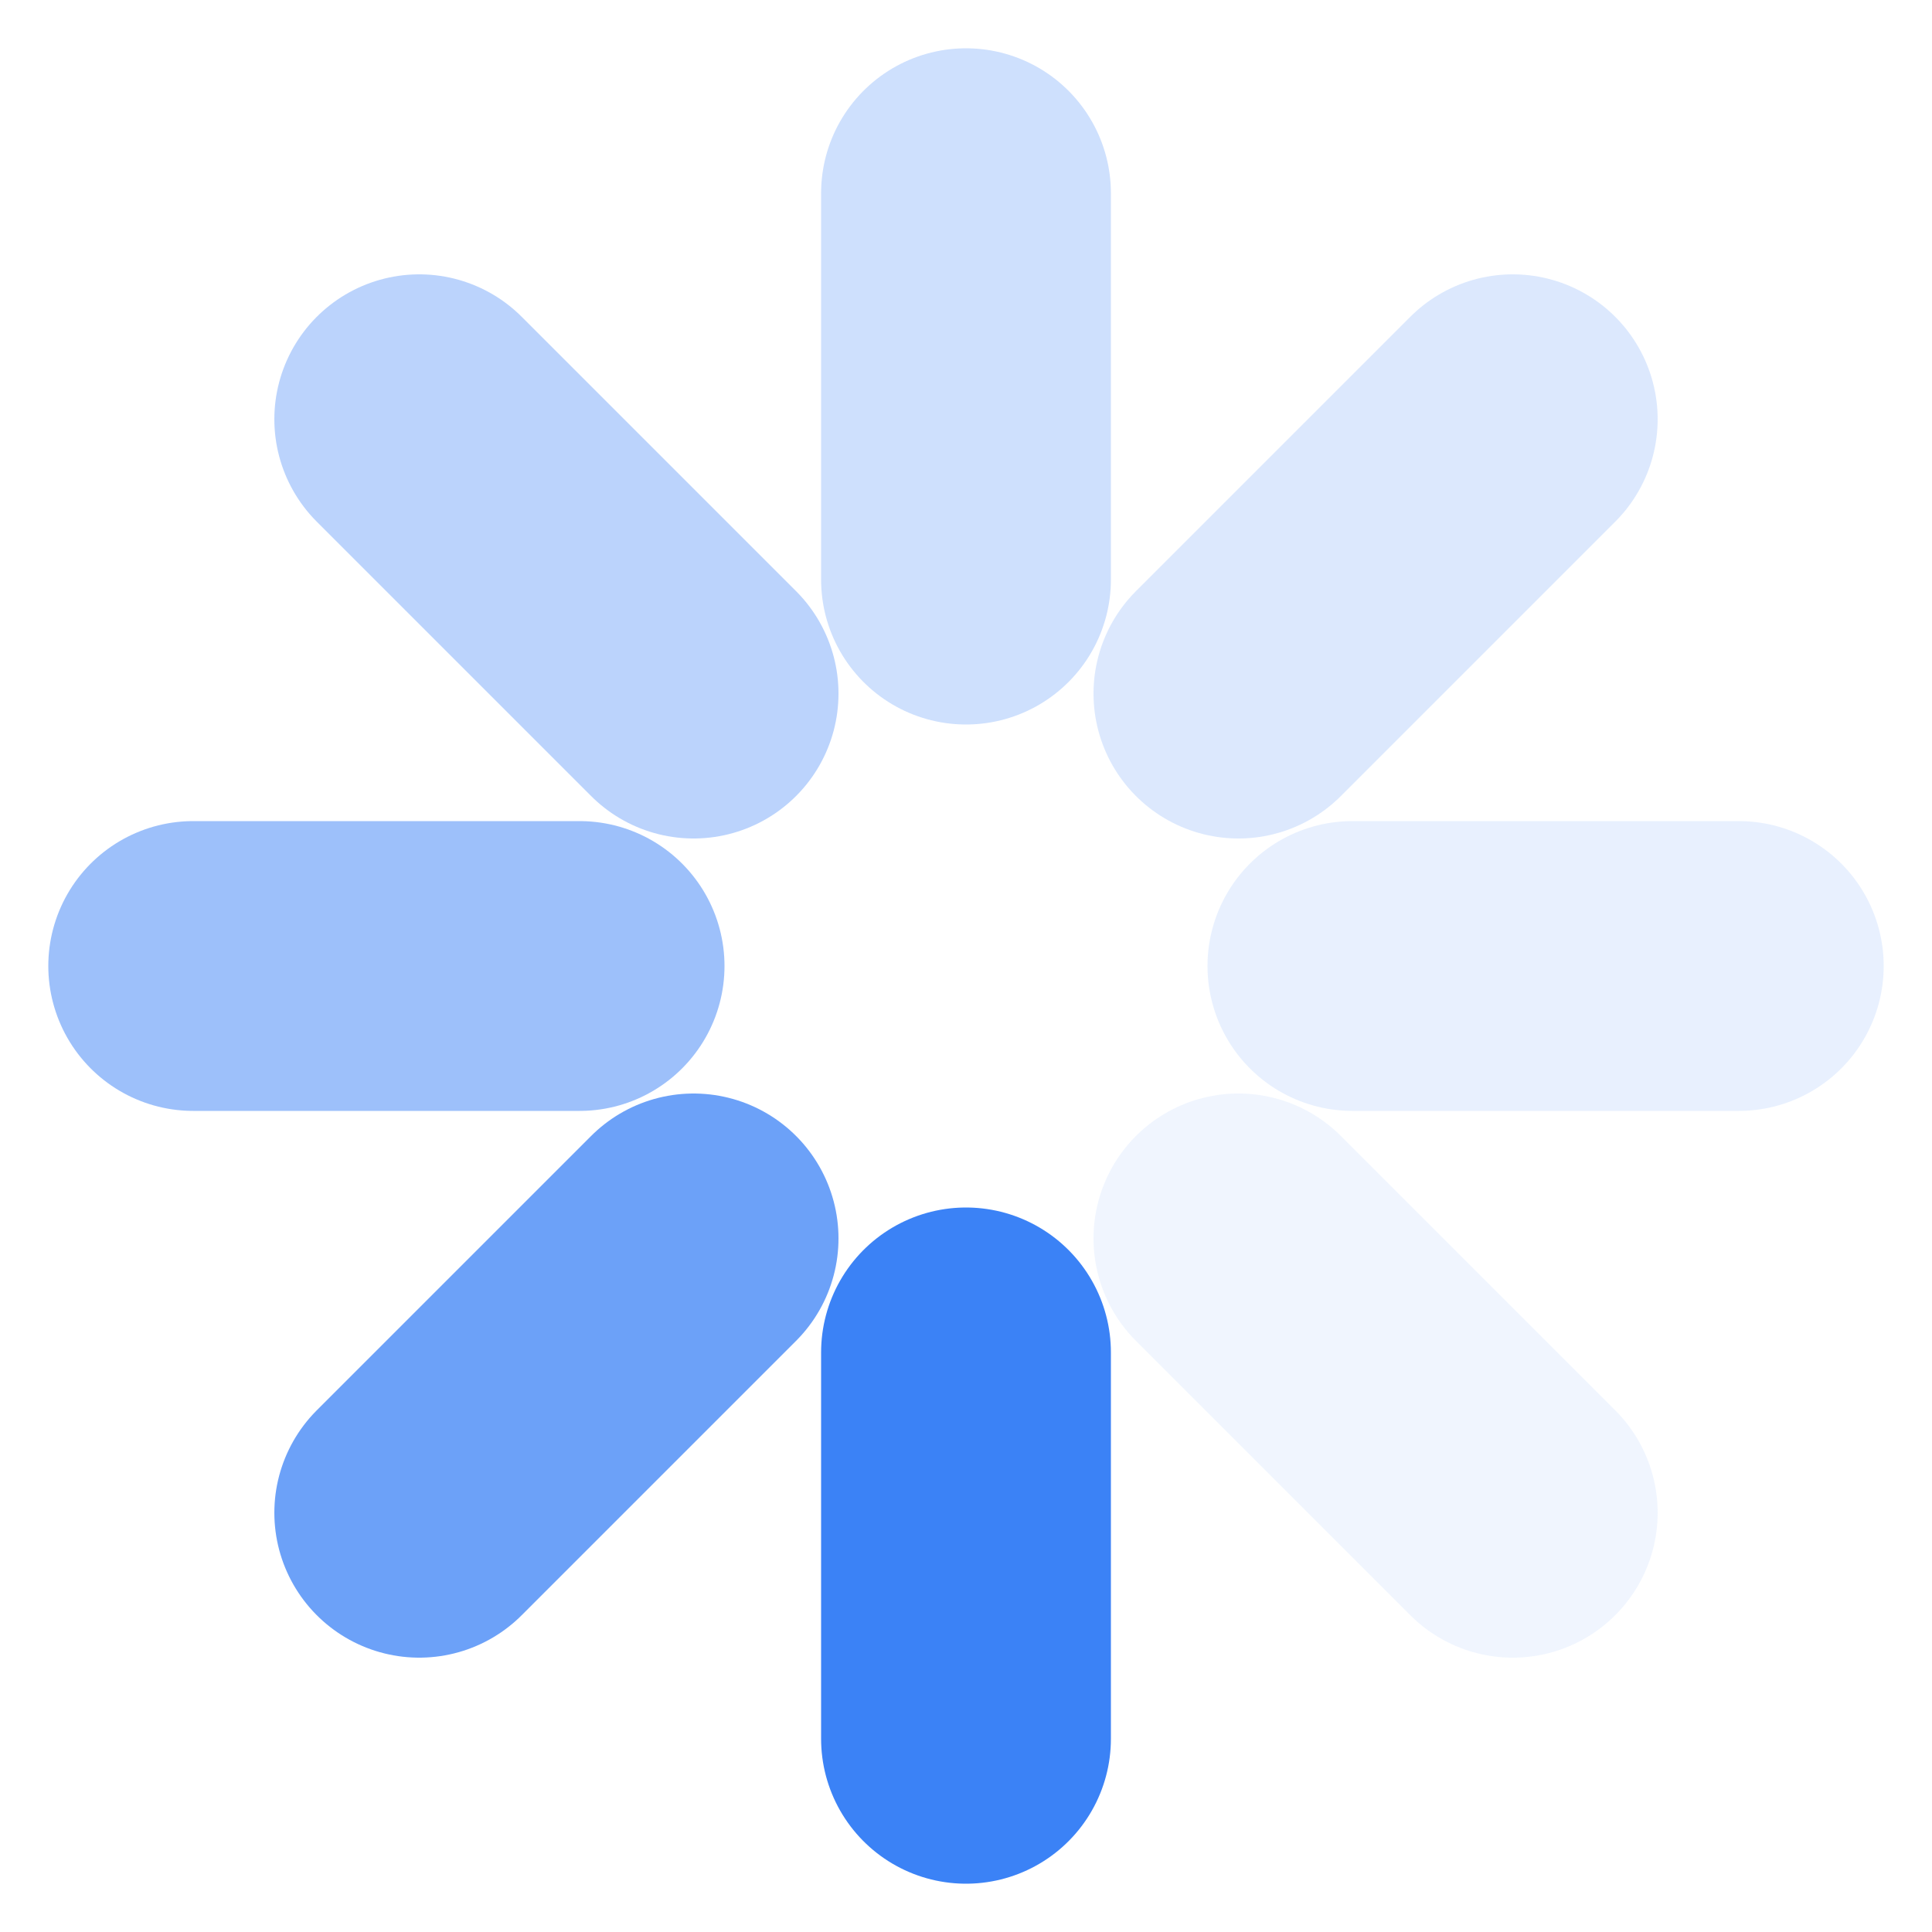
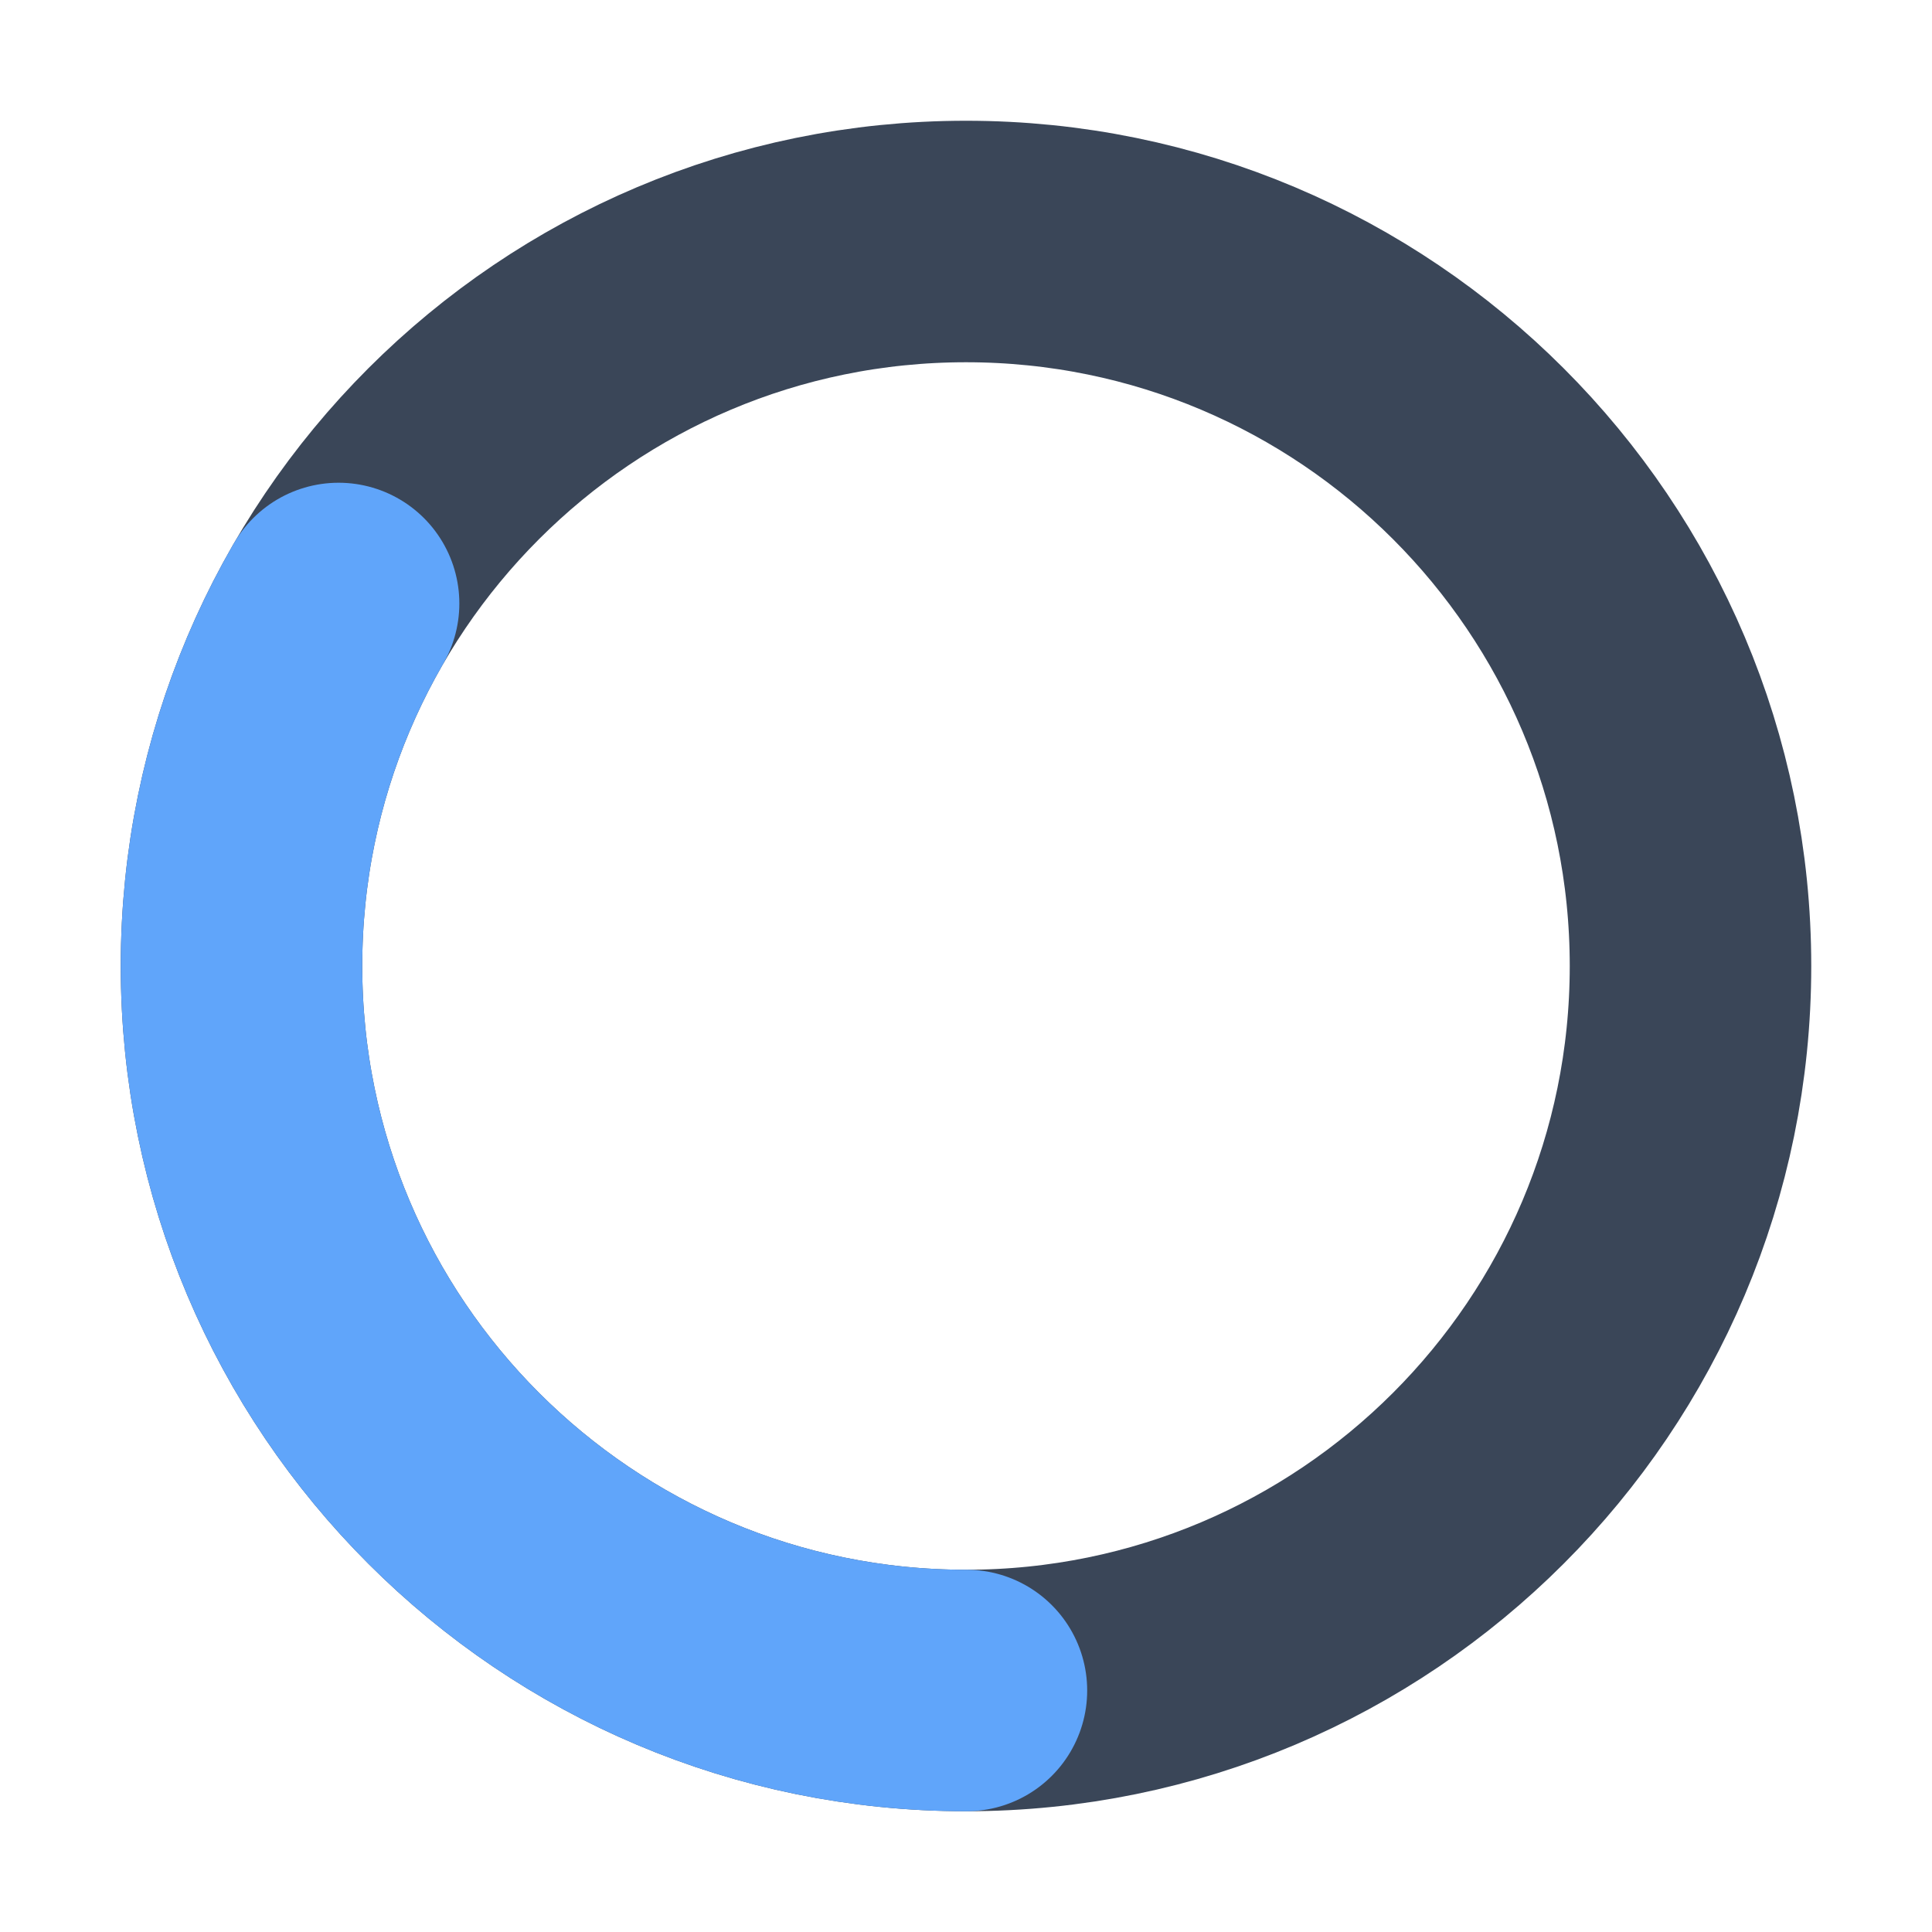
- <svg xmlns="http://www.w3.org/2000/svg" viewBox="3 3 10 10" width="16" height="16">
-   <line x1="8" y1="10" x2="8" y2="12" stroke="#3B82F6" stroke-width="1.5" stroke-linecap="round" opacity="1.00" />
-   <line x1="6.59" y1="9.41" x2="5.17" y2="10.83" stroke="#3B82F6" stroke-width="1.5" stroke-linecap="round" opacity="0.75" />
-   <line x1="6" y1="8" x2="4" y2="8" stroke="#3B82F6" stroke-width="1.5" stroke-linecap="round" opacity="0.50" />
-   <line x1="6.59" y1="6.59" x2="5.17" y2="5.17" stroke="#3B82F6" stroke-width="1.5" stroke-linecap="round" opacity="0.35" />
-   <line x1="8" y1="6" x2="8" y2="4" stroke="#3B82F6" stroke-width="1.5" stroke-linecap="round" opacity="0.25" />
-   <line x1="9.41" y1="6.59" x2="10.83" y2="5.17" stroke="#3B82F6" stroke-width="1.5" stroke-linecap="round" opacity="0.18" />
-   <line x1="10" y1="8" x2="12" y2="8" stroke="#3B82F6" stroke-width="1.5" stroke-linecap="round" opacity="0.12" />
-   <line x1="9.41" y1="9.41" x2="10.83" y2="10.83" stroke="#3B82F6" stroke-width="1.5" stroke-linecap="round" opacity="0.08" />
+ <svg xmlns="http://www.w3.org/2000/svg" viewBox="0 0 16 16" width="16" height="16">
+   <circle cx="8" cy="8" r="6" fill="none" stroke="#3A4658" stroke-width="2" />
+   <circle cx="8" cy="8" r="6" fill="none" stroke="#60A5FA" stroke-width="2" stroke-linecap="round" stroke-dasharray="12.57 25.13" transform="rotate(90 8 8)" />
</svg>
